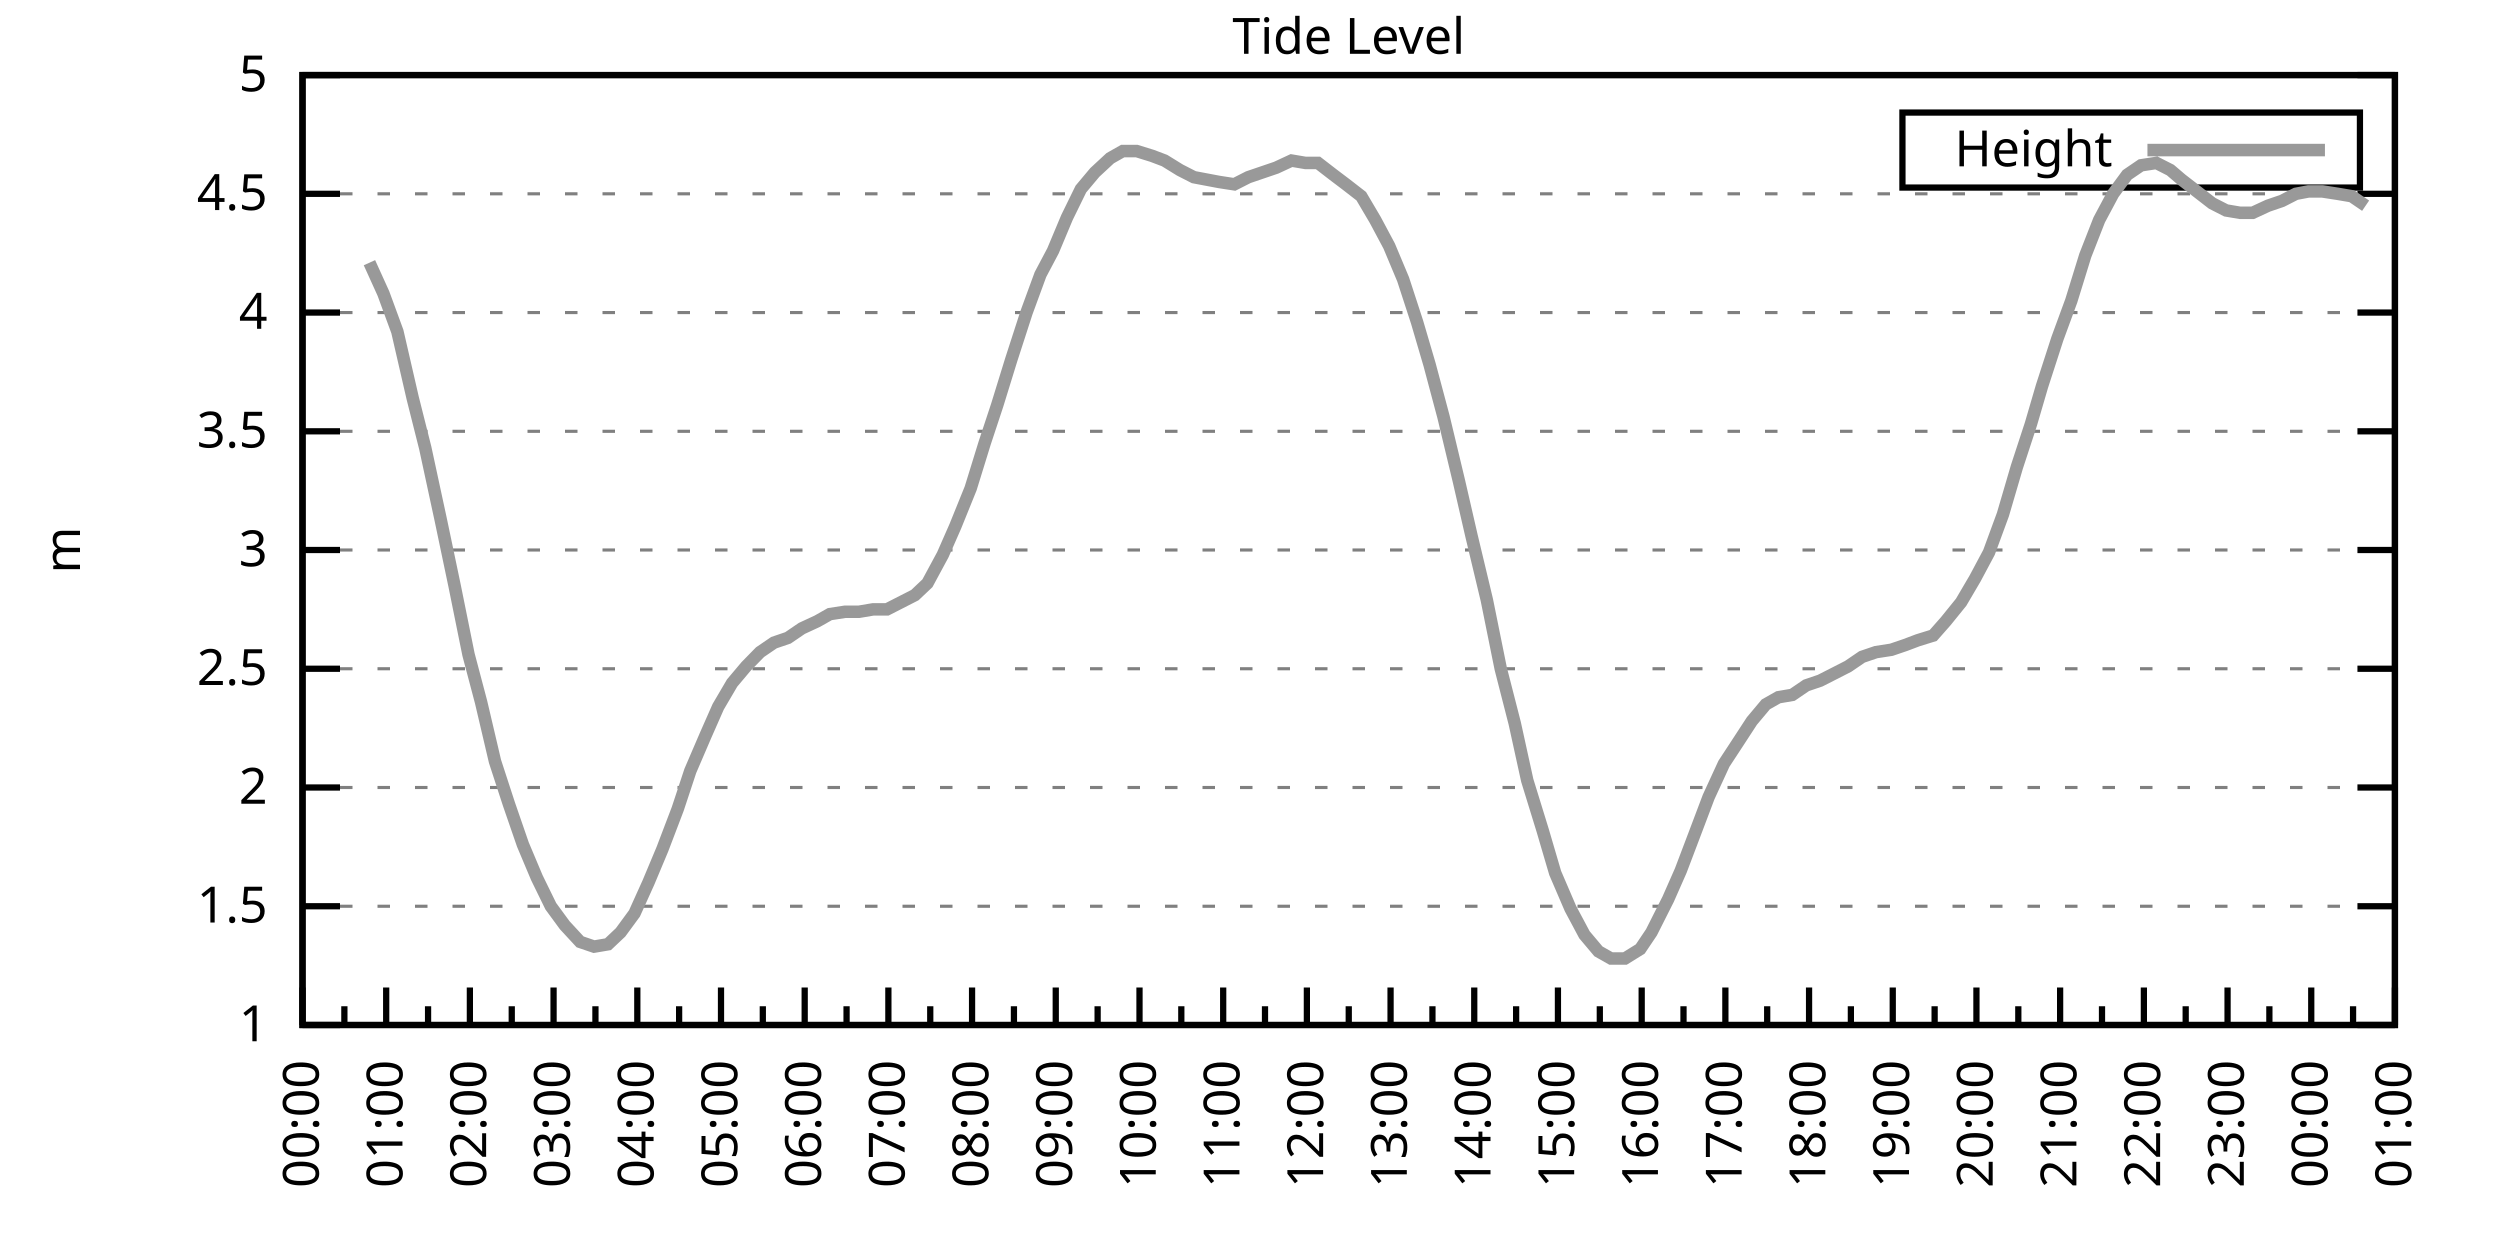
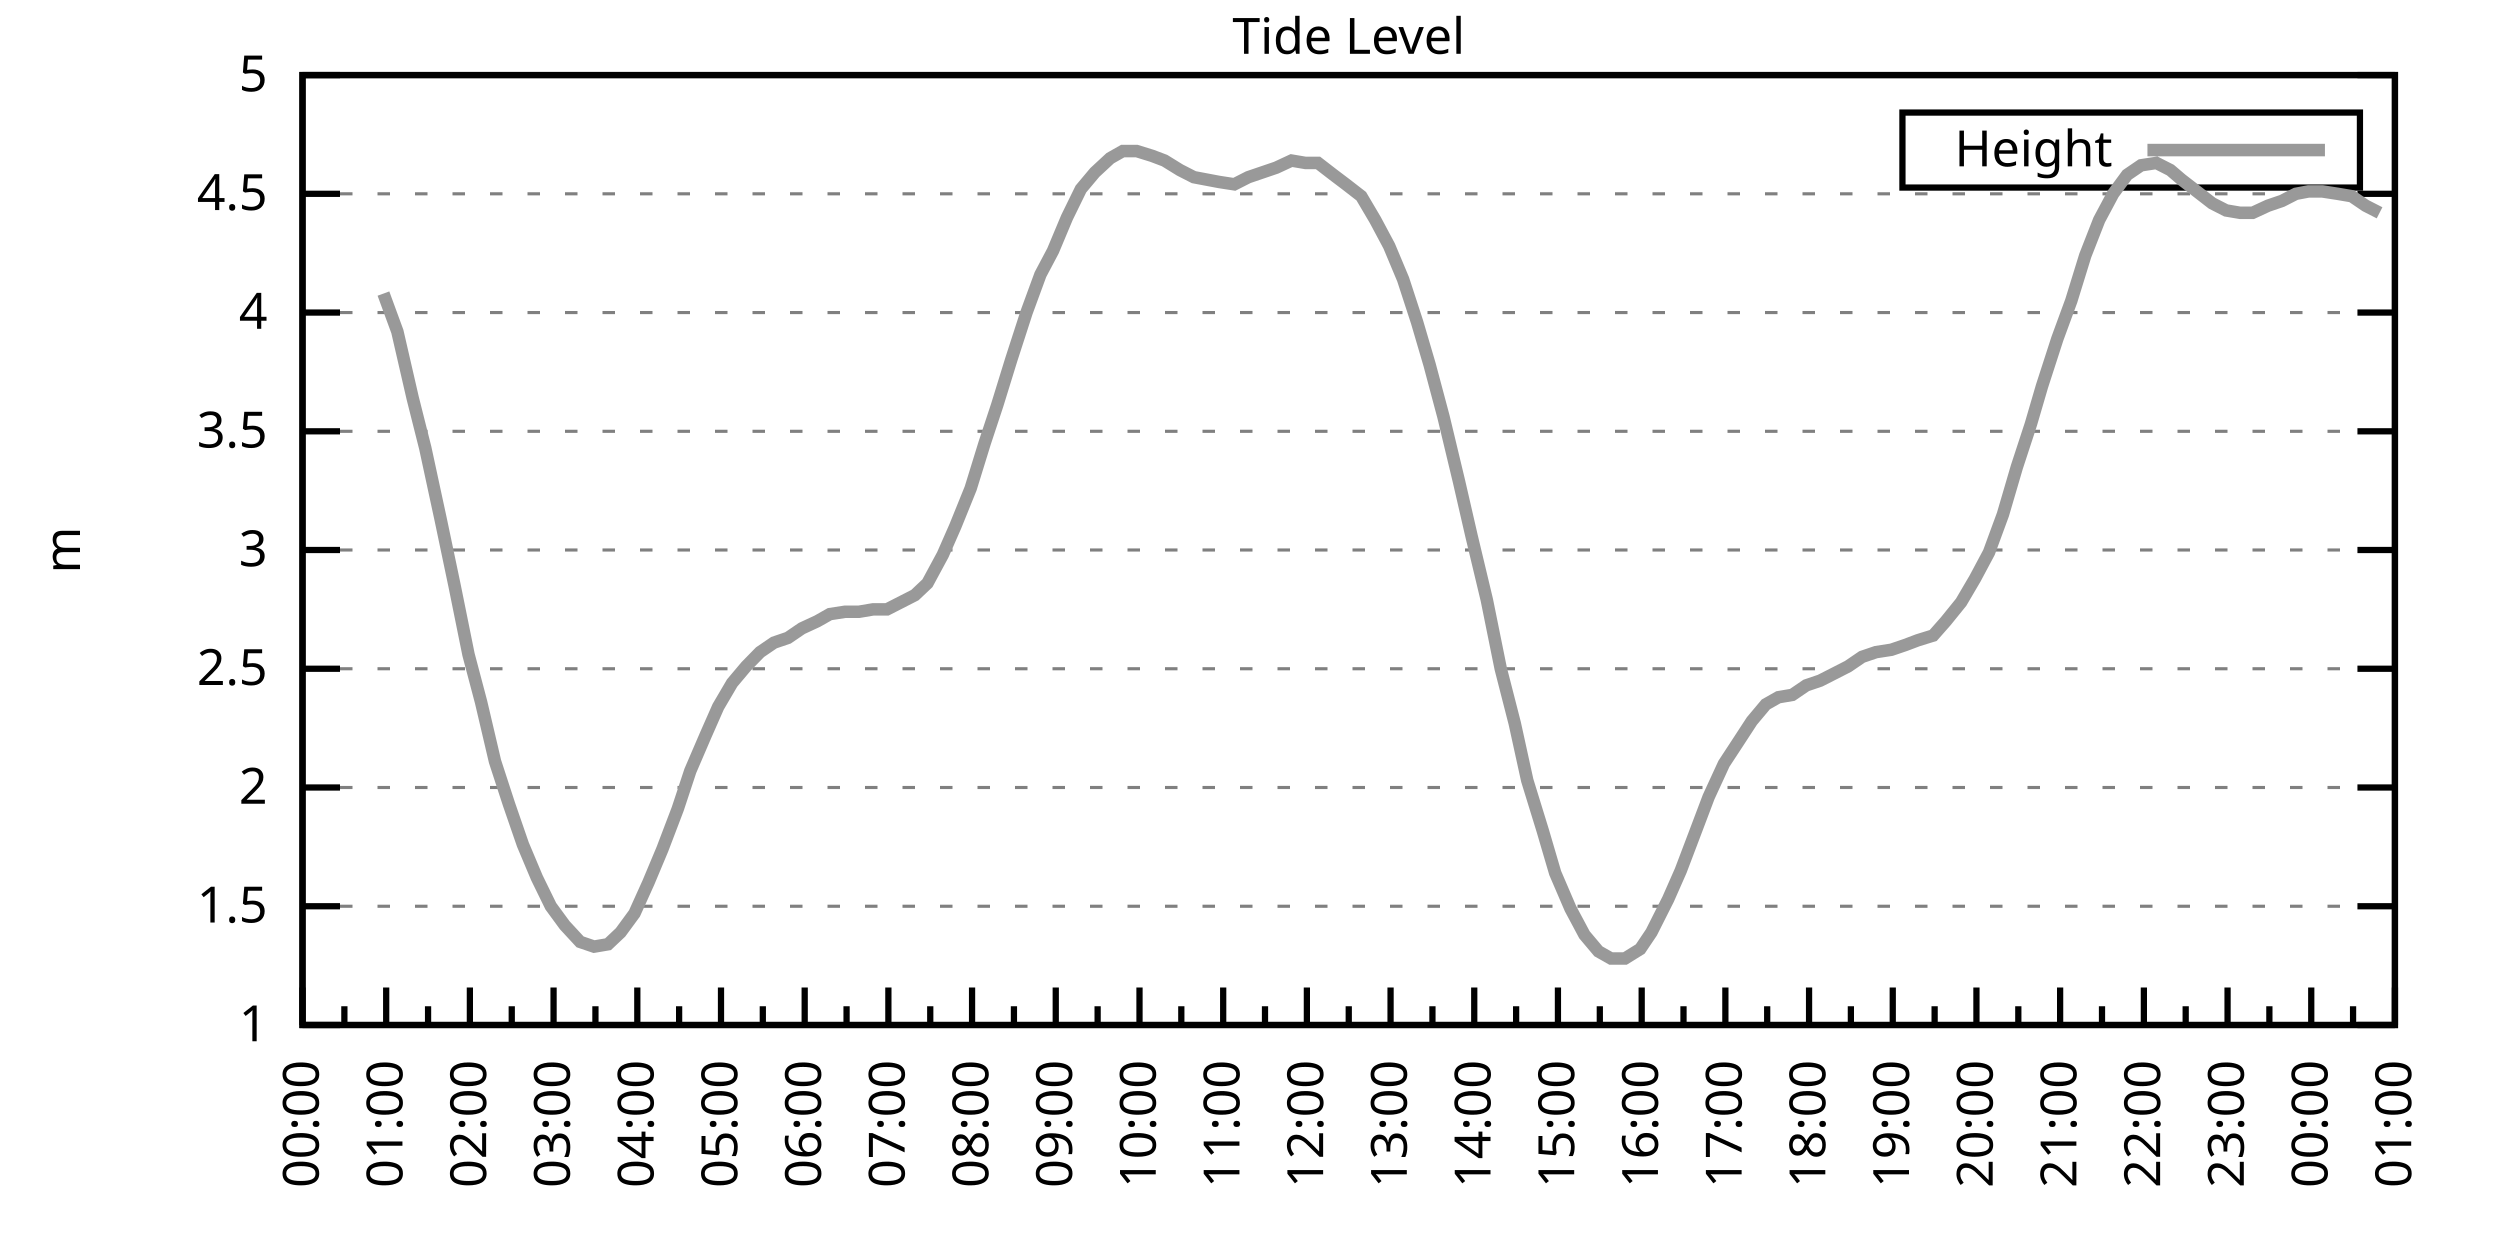
<svg xmlns="http://www.w3.org/2000/svg" xmlns:xlink="http://www.w3.org/1999/xlink" width="400" height="200" viewBox="0 0 400 200">
  <g id="gnuplot_canvas">
    <rect x="0" y="0" width="400" height="200" fill="none" />
    <defs>
      <circle id="gpDot" r="0.5" stroke-width="0.5" stroke="currentColor" />
      <path id="gpPt0" stroke-width="0.333" stroke="currentColor" d="M-1,0 h2 M0,-1 v2" />
      <path id="gpPt1" stroke-width="0.333" stroke="currentColor" d="M-1,-1 L1,1 M1,-1 L-1,1" />
      <path id="gpPt2" stroke-width="0.333" stroke="currentColor" d="M-1,0 L1,0 M0,-1 L0,1 M-1,-1 L1,1 M-1,1 L1,-1" />
      <rect id="gpPt3" stroke-width="0.333" stroke="currentColor" x="-1" y="-1" width="2" height="2" />
      <rect id="gpPt4" stroke-width="0.333" stroke="currentColor" fill="currentColor" x="-1" y="-1" width="2" height="2" />
      <circle id="gpPt5" stroke-width="0.333" stroke="currentColor" cx="0" cy="0" r="1" />
      <use xlink:href="#gpPt5" id="gpPt6" fill="currentColor" stroke="none" />
      <path id="gpPt7" stroke-width="0.333" stroke="currentColor" d="M0,-1.33 L-1.33,0.67 L1.33,0.67 z" />
      <use xlink:href="#gpPt7" id="gpPt8" fill="currentColor" stroke="none" />
      <use xlink:href="#gpPt7" id="gpPt9" stroke="currentColor" transform="rotate(180)" />
      <use xlink:href="#gpPt9" id="gpPt10" fill="currentColor" stroke="none" />
      <use xlink:href="#gpPt3" id="gpPt11" stroke="currentColor" transform="rotate(45)" />
      <use xlink:href="#gpPt11" id="gpPt12" fill="currentColor" stroke="none" />
      <path id="gpPt13" stroke-width="0.333" stroke="currentColor" d="M0,1.330 L1.265,0.411 L0.782,-1.067 L-0.782,-1.076 L-1.265,0.411 z" />
      <use xlink:href="#gpPt13" id="gpPt14" fill="currentColor" stroke="none" />
      <filter id="textbox" filterUnits="objectBoundingBox" x="0" y="0" height="1" width="1">
        <feFlood flood-color="white" flood-opacity="1" result="bgnd" />
        <feComposite in="SourceGraphic" in2="bgnd" operator="atop" />
      </filter>
      <filter id="greybox" filterUnits="objectBoundingBox" x="0" y="0" height="1" width="1">
        <feFlood flood-color="lightgrey" flood-opacity="1" result="grey" />
        <feComposite in="SourceGraphic" in2="grey" operator="atop" />
      </filter>
    </defs>
    <g fill="none" color="white" stroke="currentColor" stroke-width="1.00" stroke-linecap="butt" stroke-linejoin="miter">
</g>
    <g fill="none" color="black" stroke="currentColor" stroke-width="1.00" stroke-linecap="butt" stroke-linejoin="miter">
      <g stroke="none" shape-rendering="crispEdges">
        <polygon fill="rgb(255, 255, 255)" points="48.40,164.00 383.18,164.00 383.18,12.02 48.40,12.02 " />
      </g>
    </g>
    <g fill="none" color="black" stroke="currentColor" stroke-width="1.00" stroke-linecap="butt" stroke-linejoin="miter">
</g>
    <g fill="none" color="black" stroke="black" stroke-width="0.50" stroke-linecap="butt" stroke-linejoin="miter">
</g>
    <g fill="none" color="gray" stroke="currentColor" stroke-width="0.50" stroke-linecap="butt" stroke-linejoin="miter">
      <path stroke="gray" stroke-dasharray="2,4" class="gridline" d="M48.40,164.00 L383.19,164.00  " />
    </g>
    <g fill="none" color="gray" stroke="gray" stroke-width="1.00" stroke-linecap="butt" stroke-linejoin="miter">
</g>
    <g fill="none" color="black" stroke="currentColor" stroke-width="1.00" stroke-linecap="butt" stroke-linejoin="miter">
      <path stroke="black" d="M48.40,164.00 L54.40,164.00 M383.19,164.00 L377.19,164.00  " />
      <g transform="translate(42.80,166.60)" stroke="none" fill="black" font-family="Sans" font-size="8.00" text-anchor="end">
        <text>
          <tspan font-family="Sans"> 1</tspan>
        </text>
      </g>
    </g>
    <g fill="none" color="black" stroke="currentColor" stroke-width="1.00" stroke-linecap="butt" stroke-linejoin="miter">
</g>
    <g fill="none" color="black" stroke="black" stroke-width="0.50" stroke-linecap="butt" stroke-linejoin="miter">
</g>
    <g fill="none" color="gray" stroke="currentColor" stroke-width="0.50" stroke-linecap="butt" stroke-linejoin="miter">
      <path stroke="gray" stroke-dasharray="2,4" class="gridline" d="M48.40,145.00 L383.19,145.00  " />
    </g>
    <g fill="none" color="gray" stroke="gray" stroke-width="1.00" stroke-linecap="butt" stroke-linejoin="miter">
</g>
    <g fill="none" color="black" stroke="currentColor" stroke-width="1.00" stroke-linecap="butt" stroke-linejoin="miter">
      <path stroke="black" d="M48.40,145.00 L54.40,145.00 M383.19,145.00 L377.19,145.00  " />
      <g transform="translate(42.80,147.60)" stroke="none" fill="black" font-family="Sans" font-size="8.00" text-anchor="end">
        <text>
          <tspan font-family="Sans"> 1.5</tspan>
        </text>
      </g>
    </g>
    <g fill="none" color="black" stroke="currentColor" stroke-width="1.00" stroke-linecap="butt" stroke-linejoin="miter">
</g>
    <g fill="none" color="black" stroke="black" stroke-width="0.50" stroke-linecap="butt" stroke-linejoin="miter">
</g>
    <g fill="none" color="gray" stroke="currentColor" stroke-width="0.50" stroke-linecap="butt" stroke-linejoin="miter">
      <path stroke="gray" stroke-dasharray="2,4" class="gridline" d="M48.40,126.00 L383.19,126.00  " />
    </g>
    <g fill="none" color="gray" stroke="gray" stroke-width="1.00" stroke-linecap="butt" stroke-linejoin="miter">
</g>
    <g fill="none" color="black" stroke="currentColor" stroke-width="1.00" stroke-linecap="butt" stroke-linejoin="miter">
      <path stroke="black" d="M48.40,126.00 L54.40,126.00 M383.19,126.00 L377.19,126.00  " />
      <g transform="translate(42.80,128.60)" stroke="none" fill="black" font-family="Sans" font-size="8.00" text-anchor="end">
        <text>
          <tspan font-family="Sans"> 2</tspan>
        </text>
      </g>
    </g>
    <g fill="none" color="black" stroke="currentColor" stroke-width="1.00" stroke-linecap="butt" stroke-linejoin="miter">
</g>
    <g fill="none" color="black" stroke="black" stroke-width="0.50" stroke-linecap="butt" stroke-linejoin="miter">
</g>
    <g fill="none" color="gray" stroke="currentColor" stroke-width="0.50" stroke-linecap="butt" stroke-linejoin="miter">
      <path stroke="gray" stroke-dasharray="2,4" class="gridline" d="M48.40,107.00 L383.19,107.00  " />
    </g>
    <g fill="none" color="gray" stroke="gray" stroke-width="1.00" stroke-linecap="butt" stroke-linejoin="miter">
</g>
    <g fill="none" color="black" stroke="currentColor" stroke-width="1.00" stroke-linecap="butt" stroke-linejoin="miter">
      <path stroke="black" d="M48.40,107.00 L54.40,107.00 M383.19,107.00 L377.19,107.00  " />
      <g transform="translate(42.80,109.60)" stroke="none" fill="black" font-family="Sans" font-size="8.00" text-anchor="end">
        <text>
          <tspan font-family="Sans"> 2.5</tspan>
        </text>
      </g>
    </g>
    <g fill="none" color="black" stroke="currentColor" stroke-width="1.00" stroke-linecap="butt" stroke-linejoin="miter">
</g>
    <g fill="none" color="black" stroke="black" stroke-width="0.50" stroke-linecap="butt" stroke-linejoin="miter">
</g>
    <g fill="none" color="gray" stroke="currentColor" stroke-width="0.50" stroke-linecap="butt" stroke-linejoin="miter">
      <path stroke="gray" stroke-dasharray="2,4" class="gridline" d="M48.40,88.00 L383.19,88.00  " />
    </g>
    <g fill="none" color="gray" stroke="gray" stroke-width="1.00" stroke-linecap="butt" stroke-linejoin="miter">
</g>
    <g fill="none" color="black" stroke="currentColor" stroke-width="1.00" stroke-linecap="butt" stroke-linejoin="miter">
      <path stroke="black" d="M48.40,88.00 L54.40,88.00 M383.19,88.00 L377.19,88.00  " />
      <g transform="translate(42.80,90.60)" stroke="none" fill="black" font-family="Sans" font-size="8.00" text-anchor="end">
        <text>
          <tspan font-family="Sans"> 3</tspan>
        </text>
      </g>
    </g>
    <g fill="none" color="black" stroke="currentColor" stroke-width="1.00" stroke-linecap="butt" stroke-linejoin="miter">
</g>
    <g fill="none" color="black" stroke="black" stroke-width="0.50" stroke-linecap="butt" stroke-linejoin="miter">
</g>
    <g fill="none" color="gray" stroke="currentColor" stroke-width="0.50" stroke-linecap="butt" stroke-linejoin="miter">
      <path stroke="gray" stroke-dasharray="2,4" class="gridline" d="M48.40,69.01 L383.19,69.01  " />
    </g>
    <g fill="none" color="gray" stroke="gray" stroke-width="1.00" stroke-linecap="butt" stroke-linejoin="miter">
</g>
    <g fill="none" color="black" stroke="currentColor" stroke-width="1.00" stroke-linecap="butt" stroke-linejoin="miter">
      <path stroke="black" d="M48.40,69.01 L54.40,69.01 M383.19,69.01 L377.19,69.01  " />
      <g transform="translate(42.80,71.61)" stroke="none" fill="black" font-family="Sans" font-size="8.00" text-anchor="end">
        <text>
          <tspan font-family="Sans"> 3.5</tspan>
        </text>
      </g>
    </g>
    <g fill="none" color="black" stroke="currentColor" stroke-width="1.00" stroke-linecap="butt" stroke-linejoin="miter">
</g>
    <g fill="none" color="black" stroke="black" stroke-width="0.50" stroke-linecap="butt" stroke-linejoin="miter">
</g>
    <g fill="none" color="gray" stroke="currentColor" stroke-width="0.50" stroke-linecap="butt" stroke-linejoin="miter">
      <path stroke="gray" stroke-dasharray="2,4" class="gridline" d="M48.40,50.01 L383.19,50.01  " />
    </g>
    <g fill="none" color="gray" stroke="gray" stroke-width="1.00" stroke-linecap="butt" stroke-linejoin="miter">
</g>
    <g fill="none" color="black" stroke="currentColor" stroke-width="1.00" stroke-linecap="butt" stroke-linejoin="miter">
      <path stroke="black" d="M48.40,50.01 L54.40,50.01 M383.19,50.01 L377.19,50.01  " />
      <g transform="translate(42.80,52.61)" stroke="none" fill="black" font-family="Sans" font-size="8.00" text-anchor="end">
        <text>
          <tspan font-family="Sans"> 4</tspan>
        </text>
      </g>
    </g>
    <g fill="none" color="black" stroke="currentColor" stroke-width="1.00" stroke-linecap="butt" stroke-linejoin="miter">
</g>
    <g fill="none" color="black" stroke="black" stroke-width="0.50" stroke-linecap="butt" stroke-linejoin="miter">
</g>
    <g fill="none" color="gray" stroke="currentColor" stroke-width="0.50" stroke-linecap="butt" stroke-linejoin="miter">
      <path stroke="gray" stroke-dasharray="2,4" class="gridline" d="M48.40,31.01 L383.19,31.01  " />
    </g>
    <g fill="none" color="gray" stroke="gray" stroke-width="1.00" stroke-linecap="butt" stroke-linejoin="miter">
</g>
    <g fill="none" color="black" stroke="currentColor" stroke-width="1.00" stroke-linecap="butt" stroke-linejoin="miter">
      <path stroke="black" d="M48.40,31.01 L54.40,31.01 M383.19,31.01 L377.19,31.01  " />
      <g transform="translate(42.80,33.61)" stroke="none" fill="black" font-family="Sans" font-size="8.00" text-anchor="end">
        <text>
          <tspan font-family="Sans"> 4.5</tspan>
        </text>
      </g>
    </g>
    <g fill="none" color="black" stroke="currentColor" stroke-width="1.00" stroke-linecap="butt" stroke-linejoin="miter">
</g>
    <g fill="none" color="black" stroke="black" stroke-width="0.50" stroke-linecap="butt" stroke-linejoin="miter">
</g>
    <g fill="none" color="gray" stroke="currentColor" stroke-width="0.50" stroke-linecap="butt" stroke-linejoin="miter">
      <path stroke="gray" stroke-dasharray="2,4" class="gridline" d="M48.40,12.01 L383.19,12.01  " />
    </g>
    <g fill="none" color="gray" stroke="gray" stroke-width="1.00" stroke-linecap="butt" stroke-linejoin="miter">
</g>
    <g fill="none" color="black" stroke="currentColor" stroke-width="1.00" stroke-linecap="butt" stroke-linejoin="miter">
      <path stroke="black" d="M48.40,12.01 L54.40,12.01 M383.19,12.01 L377.19,12.01  " />
      <g transform="translate(42.80,14.61)" stroke="none" fill="black" font-family="Sans" font-size="8.00" text-anchor="end">
        <text>
          <tspan font-family="Sans"> 5</tspan>
        </text>
      </g>
    </g>
    <g fill="none" color="black" stroke="currentColor" stroke-width="1.00" stroke-linecap="butt" stroke-linejoin="miter">
      <path stroke="black" d="M48.40,164.00 L48.40,158.00  " />
      <g transform="translate(51.00,169.60) rotate(270)" stroke="none" fill="black" font-family="Sans" font-size="8.00" text-anchor="end">
        <text>
          <tspan font-family="Sans">00:00</tspan>
        </text>
      </g>
    </g>
    <g fill="none" color="black" stroke="currentColor" stroke-width="1.00" stroke-linecap="butt" stroke-linejoin="miter">
      <path stroke="black" d="M55.10,164.00 L55.10,161.00 M61.79,164.00 L61.79,158.00  " />
      <g transform="translate(64.39,169.60) rotate(270)" stroke="none" fill="black" font-family="Sans" font-size="8.00" text-anchor="end">
        <text>
          <tspan font-family="Sans">01:00</tspan>
        </text>
      </g>
    </g>
    <g fill="none" color="black" stroke="currentColor" stroke-width="1.00" stroke-linecap="butt" stroke-linejoin="miter">
      <path stroke="black" d="M68.49,164.00 L68.49,161.00 M75.18,164.00 L75.18,158.00  " />
      <g transform="translate(77.78,169.60) rotate(270)" stroke="none" fill="black" font-family="Sans" font-size="8.00" text-anchor="end">
        <text>
          <tspan font-family="Sans">02:00</tspan>
        </text>
      </g>
    </g>
    <g fill="none" color="black" stroke="currentColor" stroke-width="1.00" stroke-linecap="butt" stroke-linejoin="miter">
      <path stroke="black" d="M81.88,164.00 L81.88,161.00 M88.57,164.00 L88.57,158.00  " />
      <g transform="translate(91.17,169.60) rotate(270)" stroke="none" fill="black" font-family="Sans" font-size="8.00" text-anchor="end">
        <text>
          <tspan font-family="Sans">03:00</tspan>
        </text>
      </g>
    </g>
    <g fill="none" color="black" stroke="currentColor" stroke-width="1.00" stroke-linecap="butt" stroke-linejoin="miter">
      <path stroke="black" d="M95.27,164.00 L95.27,161.00 M101.97,164.00 L101.97,158.00  " />
      <g transform="translate(104.57,169.60) rotate(270)" stroke="none" fill="black" font-family="Sans" font-size="8.00" text-anchor="end">
        <text>
          <tspan font-family="Sans">04:00</tspan>
        </text>
      </g>
    </g>
    <g fill="none" color="black" stroke="currentColor" stroke-width="1.00" stroke-linecap="butt" stroke-linejoin="miter">
      <path stroke="black" d="M108.66,164.00 L108.66,161.00 M115.36,164.00 L115.36,158.00  " />
      <g transform="translate(117.96,169.60) rotate(270)" stroke="none" fill="black" font-family="Sans" font-size="8.00" text-anchor="end">
        <text>
          <tspan font-family="Sans">05:00</tspan>
        </text>
      </g>
    </g>
    <g fill="none" color="black" stroke="currentColor" stroke-width="1.00" stroke-linecap="butt" stroke-linejoin="miter">
      <path stroke="black" d="M122.05,164.00 L122.05,161.00 M128.75,164.00 L128.75,158.00  " />
      <g transform="translate(131.35,169.60) rotate(270)" stroke="none" fill="black" font-family="Sans" font-size="8.00" text-anchor="end">
        <text>
          <tspan font-family="Sans">06:00</tspan>
        </text>
      </g>
    </g>
    <g fill="none" color="black" stroke="currentColor" stroke-width="1.00" stroke-linecap="butt" stroke-linejoin="miter">
      <path stroke="black" d="M135.45,164.00 L135.45,161.00 M142.14,164.00 L142.14,158.00  " />
      <g transform="translate(144.74,169.60) rotate(270)" stroke="none" fill="black" font-family="Sans" font-size="8.00" text-anchor="end">
        <text>
          <tspan font-family="Sans">07:00</tspan>
        </text>
      </g>
    </g>
    <g fill="none" color="black" stroke="currentColor" stroke-width="1.00" stroke-linecap="butt" stroke-linejoin="miter">
      <path stroke="black" d="M148.84,164.00 L148.84,161.00 M155.53,164.00 L155.53,158.00  " />
      <g transform="translate(158.13,169.60) rotate(270)" stroke="none" fill="black" font-family="Sans" font-size="8.00" text-anchor="end">
        <text>
          <tspan font-family="Sans">08:00</tspan>
        </text>
      </g>
    </g>
    <g fill="none" color="black" stroke="currentColor" stroke-width="1.00" stroke-linecap="butt" stroke-linejoin="miter">
      <path stroke="black" d="M162.23,164.00 L162.23,161.00 M168.92,164.00 L168.92,158.00  " />
      <g transform="translate(171.52,169.60) rotate(270)" stroke="none" fill="black" font-family="Sans" font-size="8.00" text-anchor="end">
        <text>
          <tspan font-family="Sans">09:00</tspan>
        </text>
      </g>
    </g>
    <g fill="none" color="black" stroke="currentColor" stroke-width="1.00" stroke-linecap="butt" stroke-linejoin="miter">
      <path stroke="black" d="M175.62,164.00 L175.62,161.00 M182.32,164.00 L182.32,158.00  " />
      <g transform="translate(184.92,169.60) rotate(270)" stroke="none" fill="black" font-family="Sans" font-size="8.00" text-anchor="end">
        <text>
          <tspan font-family="Sans">10:00</tspan>
        </text>
      </g>
    </g>
    <g fill="none" color="black" stroke="currentColor" stroke-width="1.00" stroke-linecap="butt" stroke-linejoin="miter">
      <path stroke="black" d="M189.01,164.00 L189.01,161.00 M195.71,164.00 L195.71,158.00  " />
      <g transform="translate(198.31,169.60) rotate(270)" stroke="none" fill="black" font-family="Sans" font-size="8.00" text-anchor="end">
        <text>
          <tspan font-family="Sans">11:00</tspan>
        </text>
      </g>
    </g>
    <g fill="none" color="black" stroke="currentColor" stroke-width="1.00" stroke-linecap="butt" stroke-linejoin="miter">
      <path stroke="black" d="M202.40,164.00 L202.40,161.00 M209.10,164.00 L209.10,158.00  " />
      <g transform="translate(211.70,169.60) rotate(270)" stroke="none" fill="black" font-family="Sans" font-size="8.00" text-anchor="end">
        <text>
          <tspan font-family="Sans">12:00</tspan>
        </text>
      </g>
    </g>
    <g fill="none" color="black" stroke="currentColor" stroke-width="1.00" stroke-linecap="butt" stroke-linejoin="miter">
      <path stroke="black" d="M215.80,164.00 L215.80,161.00 M222.49,164.00 L222.49,158.00  " />
      <g transform="translate(225.09,169.60) rotate(270)" stroke="none" fill="black" font-family="Sans" font-size="8.00" text-anchor="end">
        <text>
          <tspan font-family="Sans">13:00</tspan>
        </text>
      </g>
    </g>
    <g fill="none" color="black" stroke="currentColor" stroke-width="1.00" stroke-linecap="butt" stroke-linejoin="miter">
      <path stroke="black" d="M229.19,164.00 L229.19,161.00 M235.88,164.00 L235.88,158.00  " />
      <g transform="translate(238.48,169.60) rotate(270)" stroke="none" fill="black" font-family="Sans" font-size="8.00" text-anchor="end">
        <text>
          <tspan font-family="Sans">14:00</tspan>
        </text>
      </g>
    </g>
    <g fill="none" color="black" stroke="currentColor" stroke-width="1.00" stroke-linecap="butt" stroke-linejoin="miter">
      <path stroke="black" d="M242.58,164.00 L242.58,161.00 M249.27,164.00 L249.27,158.00  " />
      <g transform="translate(251.87,169.60) rotate(270)" stroke="none" fill="black" font-family="Sans" font-size="8.00" text-anchor="end">
        <text>
          <tspan font-family="Sans">15:00</tspan>
        </text>
      </g>
    </g>
    <g fill="none" color="black" stroke="currentColor" stroke-width="1.00" stroke-linecap="butt" stroke-linejoin="miter">
      <path stroke="black" d="M255.97,164.00 L255.97,161.00 M262.67,164.00 L262.67,158.00  " />
      <g transform="translate(265.27,169.60) rotate(270)" stroke="none" fill="black" font-family="Sans" font-size="8.00" text-anchor="end">
        <text>
          <tspan font-family="Sans">16:00</tspan>
        </text>
      </g>
    </g>
    <g fill="none" color="black" stroke="currentColor" stroke-width="1.00" stroke-linecap="butt" stroke-linejoin="miter">
      <path stroke="black" d="M269.36,164.00 L269.36,161.00 M276.06,164.00 L276.06,158.00  " />
      <g transform="translate(278.66,169.60) rotate(270)" stroke="none" fill="black" font-family="Sans" font-size="8.00" text-anchor="end">
        <text>
          <tspan font-family="Sans">17:00</tspan>
        </text>
      </g>
    </g>
    <g fill="none" color="black" stroke="currentColor" stroke-width="1.00" stroke-linecap="butt" stroke-linejoin="miter">
      <path stroke="black" d="M282.75,164.00 L282.75,161.00 M289.45,164.00 L289.45,158.00  " />
      <g transform="translate(292.05,169.60) rotate(270)" stroke="none" fill="black" font-family="Sans" font-size="8.00" text-anchor="end">
        <text>
          <tspan font-family="Sans">18:00</tspan>
        </text>
      </g>
    </g>
    <g fill="none" color="black" stroke="currentColor" stroke-width="1.00" stroke-linecap="butt" stroke-linejoin="miter">
      <path stroke="black" d="M296.14,164.00 L296.14,161.00 M302.84,164.00 L302.84,158.00  " />
      <g transform="translate(305.44,169.60) rotate(270)" stroke="none" fill="black" font-family="Sans" font-size="8.00" text-anchor="end">
        <text>
          <tspan font-family="Sans">19:00</tspan>
        </text>
      </g>
    </g>
    <g fill="none" color="black" stroke="currentColor" stroke-width="1.00" stroke-linecap="butt" stroke-linejoin="miter">
      <path stroke="black" d="M309.54,164.00 L309.54,161.00 M316.23,164.00 L316.23,158.00  " />
      <g transform="translate(318.83,169.60) rotate(270)" stroke="none" fill="black" font-family="Sans" font-size="8.00" text-anchor="end">
        <text>
          <tspan font-family="Sans">20:00</tspan>
        </text>
      </g>
    </g>
    <g fill="none" color="black" stroke="currentColor" stroke-width="1.00" stroke-linecap="butt" stroke-linejoin="miter">
      <path stroke="black" d="M322.93,164.00 L322.93,161.00 M329.62,164.00 L329.62,158.00  " />
      <g transform="translate(332.22,169.60) rotate(270)" stroke="none" fill="black" font-family="Sans" font-size="8.00" text-anchor="end">
        <text>
          <tspan font-family="Sans">21:00</tspan>
        </text>
      </g>
    </g>
    <g fill="none" color="black" stroke="currentColor" stroke-width="1.00" stroke-linecap="butt" stroke-linejoin="miter">
      <path stroke="black" d="M336.32,164.00 L336.32,161.00 M343.02,164.00 L343.02,158.00  " />
      <g transform="translate(345.62,169.60) rotate(270)" stroke="none" fill="black" font-family="Sans" font-size="8.00" text-anchor="end">
        <text>
          <tspan font-family="Sans">22:00</tspan>
        </text>
      </g>
    </g>
    <g fill="none" color="black" stroke="currentColor" stroke-width="1.00" stroke-linecap="butt" stroke-linejoin="miter">
      <path stroke="black" d="M349.71,164.00 L349.71,161.00 M356.41,164.00 L356.41,158.00  " />
      <g transform="translate(359.01,169.60) rotate(270)" stroke="none" fill="black" font-family="Sans" font-size="8.00" text-anchor="end">
        <text>
          <tspan font-family="Sans">23:00</tspan>
        </text>
      </g>
    </g>
    <g fill="none" color="black" stroke="currentColor" stroke-width="1.00" stroke-linecap="butt" stroke-linejoin="miter">
      <path stroke="black" d="M363.10,164.00 L363.10,161.00 M369.80,164.00 L369.80,158.00  " />
      <g transform="translate(372.40,169.60) rotate(270)" stroke="none" fill="black" font-family="Sans" font-size="8.00" text-anchor="end">
        <text>
          <tspan font-family="Sans">00:00</tspan>
        </text>
      </g>
    </g>
    <g fill="none" color="black" stroke="currentColor" stroke-width="1.00" stroke-linecap="butt" stroke-linejoin="miter">
      <path stroke="black" d="M376.49,164.00 L376.49,161.00 M383.19,164.00 L383.19,158.00  " />
      <g transform="translate(385.79,169.60) rotate(270)" stroke="none" fill="black" font-family="Sans" font-size="8.00" text-anchor="end">
        <text>
          <tspan font-family="Sans">01:00</tspan>
        </text>
      </g>
    </g>
    <g fill="none" color="black" stroke="currentColor" stroke-width="1.00" stroke-linecap="butt" stroke-linejoin="miter">
</g>
    <g fill="none" color="black" stroke="currentColor" stroke-width="1.00" stroke-linecap="butt" stroke-linejoin="miter">
      <path stroke="black" d="M48.40,12.01 L48.40,164.00 L383.19,164.00 L383.19,12.01 L48.40,12.01 Z  " />
    </g>
    <g fill="none" color="black" stroke="currentColor" stroke-width="1.00" stroke-linecap="butt" stroke-linejoin="miter">
      <g transform="translate(12.80,88.01) rotate(270)" stroke="none" fill="black" font-family="Sans" font-size="8.00" text-anchor="middle">
        <text>
          <tspan font-family="Sans">m</tspan>
        </text>
      </g>
    </g>
    <g fill="none" color="black" stroke="currentColor" stroke-width="1.00" stroke-linecap="butt" stroke-linejoin="miter">
</g>
    <g fill="none" color="black" stroke="currentColor" stroke-width="1.00" stroke-linecap="butt" stroke-linejoin="miter">
      <path stroke="black" d="M304.39,30.01 L304.39,18.01 L377.59,18.01 L377.59,30.01 L304.39,30.01 Z  " />
    </g>
    <g id="Tide_level_plot_1">
      <g fill="none" color="white" stroke="black" stroke-width="2.00" stroke-linecap="butt" stroke-linejoin="miter">
</g>
      <g fill="none" color="black" stroke="currentColor" stroke-width="2.00" stroke-linecap="butt" stroke-linejoin="miter">
        <g transform="translate(337.99,26.61)" stroke="none" fill="black" font-family="Sans" font-size="8.00" text-anchor="end">
          <text>
            <tspan font-family="Sans">Height</tspan>
          </text>
        </g>
      </g>
      <g fill="none" color="black" stroke="currentColor" stroke-width="2.00" stroke-linecap="butt" stroke-linejoin="miter">
-         <path stroke="rgb(153, 153, 153)" d="M343.59,24.01 L371.99,24.01 M59.11,42.03 L61.35,46.97 L63.58,53.05 L66.03,63.69 L68.04,71.67 L70.50,83.07   L72.73,93.70 L74.96,104.72 L76.97,112.32 L79.20,121.82 L81.43,128.66 L83.66,135.12 L85.90,140.44 L88.13,145.00   L90.36,148.04 L92.82,150.70 L95.05,151.46 L97.28,151.08 L99.29,149.18 L101.52,146.14 L103.75,141.20 L105.98,135.88   L108.44,129.42 L110.45,123.34 L112.90,117.64 L114.91,113.08 L117.14,109.28 L119.38,106.62 L121.61,104.34 L123.84,102.82   L126.07,102.06 L128.30,100.54 L130.76,99.40 L132.77,98.26 L135.22,97.88 L137.45,97.88 L139.69,97.50 L141.92,97.50   L144.15,96.36 L146.38,95.22 L148.39,93.32 L150.85,88.76 L152.85,84.21 L155.31,78.13 L157.54,70.91 L159.55,64.83   L161.78,57.61 L164.24,50.01 L166.47,43.93 L168.48,40.13 L170.71,34.81 L172.94,30.25 L175.17,27.59 L177.63,25.31   L179.64,24.17 L181.87,24.17 L184.32,24.93 L186.33,25.69 L188.79,27.21 L191.02,28.35 L193.03,28.73 L195.04,29.11   L197.49,29.49 L199.73,28.35 L201.96,27.59 L204.19,26.83 L206.64,25.69 L208.88,26.07 L210.88,26.07 L213.34,27.97   L215.35,29.49 L217.80,31.39 L220.04,35.19 L222.27,39.37 L224.50,44.69 L226.73,51.53 L228.74,58.37 L230.97,66.73   L233.43,76.99 L235.44,85.73 L237.89,95.98 L240.12,107.00 L242.36,115.74 L244.36,124.86 L246.82,132.84 L248.83,139.68   L251.28,145.38 L253.51,149.56 L255.75,152.22 L257.76,153.36 L259.99,153.36 L262.44,151.84 L264.23,149.18 L266.91,143.86   L268.92,139.30 L271.37,132.84 L273.38,127.52 L275.83,122.20 L278.07,118.78 L280.30,115.36 L282.53,112.70 L284.54,111.56   L286.77,111.18 L289.00,109.66 L291.23,108.90 L293.47,107.76 L295.70,106.62 L297.93,105.10 L300.16,104.34 L302.62,103.96   L304.85,103.20 L306.86,102.44 L309.31,101.68 L311.32,99.40 L313.78,96.36 L316.01,92.56 L318.24,88.38 L320.47,82.31   L322.70,74.71 L324.94,67.87 L326.72,61.79 L329.18,54.19 L331.41,48.11 L333.64,40.89 L335.87,35.19 L338.10,31.01   L340.34,27.97 L342.57,26.45 L345.02,26.07 L347.26,27.21 L349.04,28.73 L351.50,30.63 L353.95,32.53 L356.18,33.67   L358.42,34.05 L360.42,34.05 L362.88,32.91 L365.11,32.15 L367.34,31.01 L369.35,30.63 L371.58,30.63 L374.04,31.01   L376.27,31.39 L378.50,32.91  " />
+         <path stroke="rgb(153, 153, 153)" d="M343.59,24.01 L371.99,24.01 M61.35,46.97 L63.58,53.05 L66.03,63.69 L68.04,71.67 L70.50,83.07 L72.73,93.70   L74.96,104.72 L76.97,112.32 L79.20,121.82 L81.43,128.66 L83.66,135.12 L85.90,140.44 L88.13,145.00 L90.36,148.04   L92.82,150.70 L95.05,151.46 L97.28,151.08 L99.29,149.18 L101.52,146.14 L103.75,141.20 L105.98,135.88 L108.44,129.42   L110.45,123.34 L112.90,117.64 L114.91,113.08 L117.14,109.28 L119.38,106.62 L121.61,104.34 L123.84,102.82 L126.07,102.06   L128.30,100.54 L130.76,99.40 L132.77,98.26 L135.22,97.88 L137.45,97.88 L139.69,97.50 L141.92,97.50 L144.15,96.36   L146.38,95.22 L148.39,93.32 L150.85,88.76 L152.85,84.21 L155.31,78.13 L157.54,70.91 L159.55,64.83 L161.78,57.61   L164.24,50.01 L166.47,43.93 L168.48,40.13 L170.71,34.81 L172.94,30.25 L175.17,27.59 L177.63,25.31 L179.64,24.17   L181.87,24.17 L184.32,24.93 L186.33,25.69 L188.79,27.21 L191.02,28.35 L193.03,28.73 L195.04,29.11 L197.49,29.49   L199.73,28.35 L201.96,27.59 L204.19,26.83 L206.64,25.69 L208.88,26.07 L210.88,26.07 L213.34,27.97 L215.35,29.49   L217.80,31.39 L220.04,35.19 L222.27,39.37 L224.50,44.69 L226.73,51.53 L228.74,58.37 L230.97,66.73 L233.43,76.99   L235.44,85.73 L237.89,95.98 L240.12,107.00 L242.36,115.74 L244.36,124.86 L246.82,132.84 L248.83,139.68 L251.28,145.38   L253.51,149.56 L255.75,152.22 L257.76,153.36 L259.99,153.36 L262.44,151.84 L264.23,149.18 L266.91,143.86 L268.92,139.30   L271.37,132.84 L273.38,127.52 L275.83,122.20 L278.07,118.78 L280.30,115.36 L282.53,112.70 L284.54,111.56 L286.77,111.18   L289.00,109.66 L291.23,108.90 L293.47,107.76 L295.70,106.62 L297.93,105.10 L300.16,104.34 L302.62,103.96 L304.85,103.20   L306.86,102.44 L309.31,101.68 L311.32,99.40 L313.78,96.36 L316.01,92.56 L318.24,88.38 L320.47,82.31 L322.70,74.71   L324.94,67.87 L326.72,61.79 L329.18,54.19 L331.41,48.11 L333.64,40.89 L335.87,35.19 L338.10,31.01 L340.34,27.97   L342.57,26.45 L345.02,26.07 L347.26,27.21 L349.04,28.73 L351.50,30.63 L353.95,32.53 L356.18,33.67 L358.42,34.05   L360.42,34.05 L362.88,32.91 L365.11,32.15 L367.34,31.01 L369.35,30.63 L371.58,30.63 L374.04,31.01 L376.27,31.39   L378.50,32.91 L380.73,34.05  " />
      </g>
    </g>
    <g fill="none" color="black" stroke="currentColor" stroke-width="2.00" stroke-linecap="butt" stroke-linejoin="miter">
</g>
    <g fill="none" color="black" stroke="black" stroke-width="1.00" stroke-linecap="butt" stroke-linejoin="miter">
</g>
    <g fill="none" color="black" stroke="currentColor" stroke-width="1.00" stroke-linecap="butt" stroke-linejoin="miter">
      <path stroke="black" d="M48.40,12.01 L48.40,164.00 L383.19,164.00 L383.19,12.01 L48.40,12.01 Z  " />
    </g>
    <g fill="none" color="black" stroke="currentColor" stroke-width="1.00" stroke-linecap="butt" stroke-linejoin="miter">
      <g transform="translate(215.79,8.61)" stroke="none" fill="black" font-family="Sans" font-size="8.00" text-anchor="middle">
        <text>
          <tspan font-family="Sans">Tide Level</tspan>
        </text>
      </g>
    </g>
    <g fill="none" color="black" stroke="currentColor" stroke-width="1.00" stroke-linecap="butt" stroke-linejoin="miter">
</g>
  </g>
</svg>
